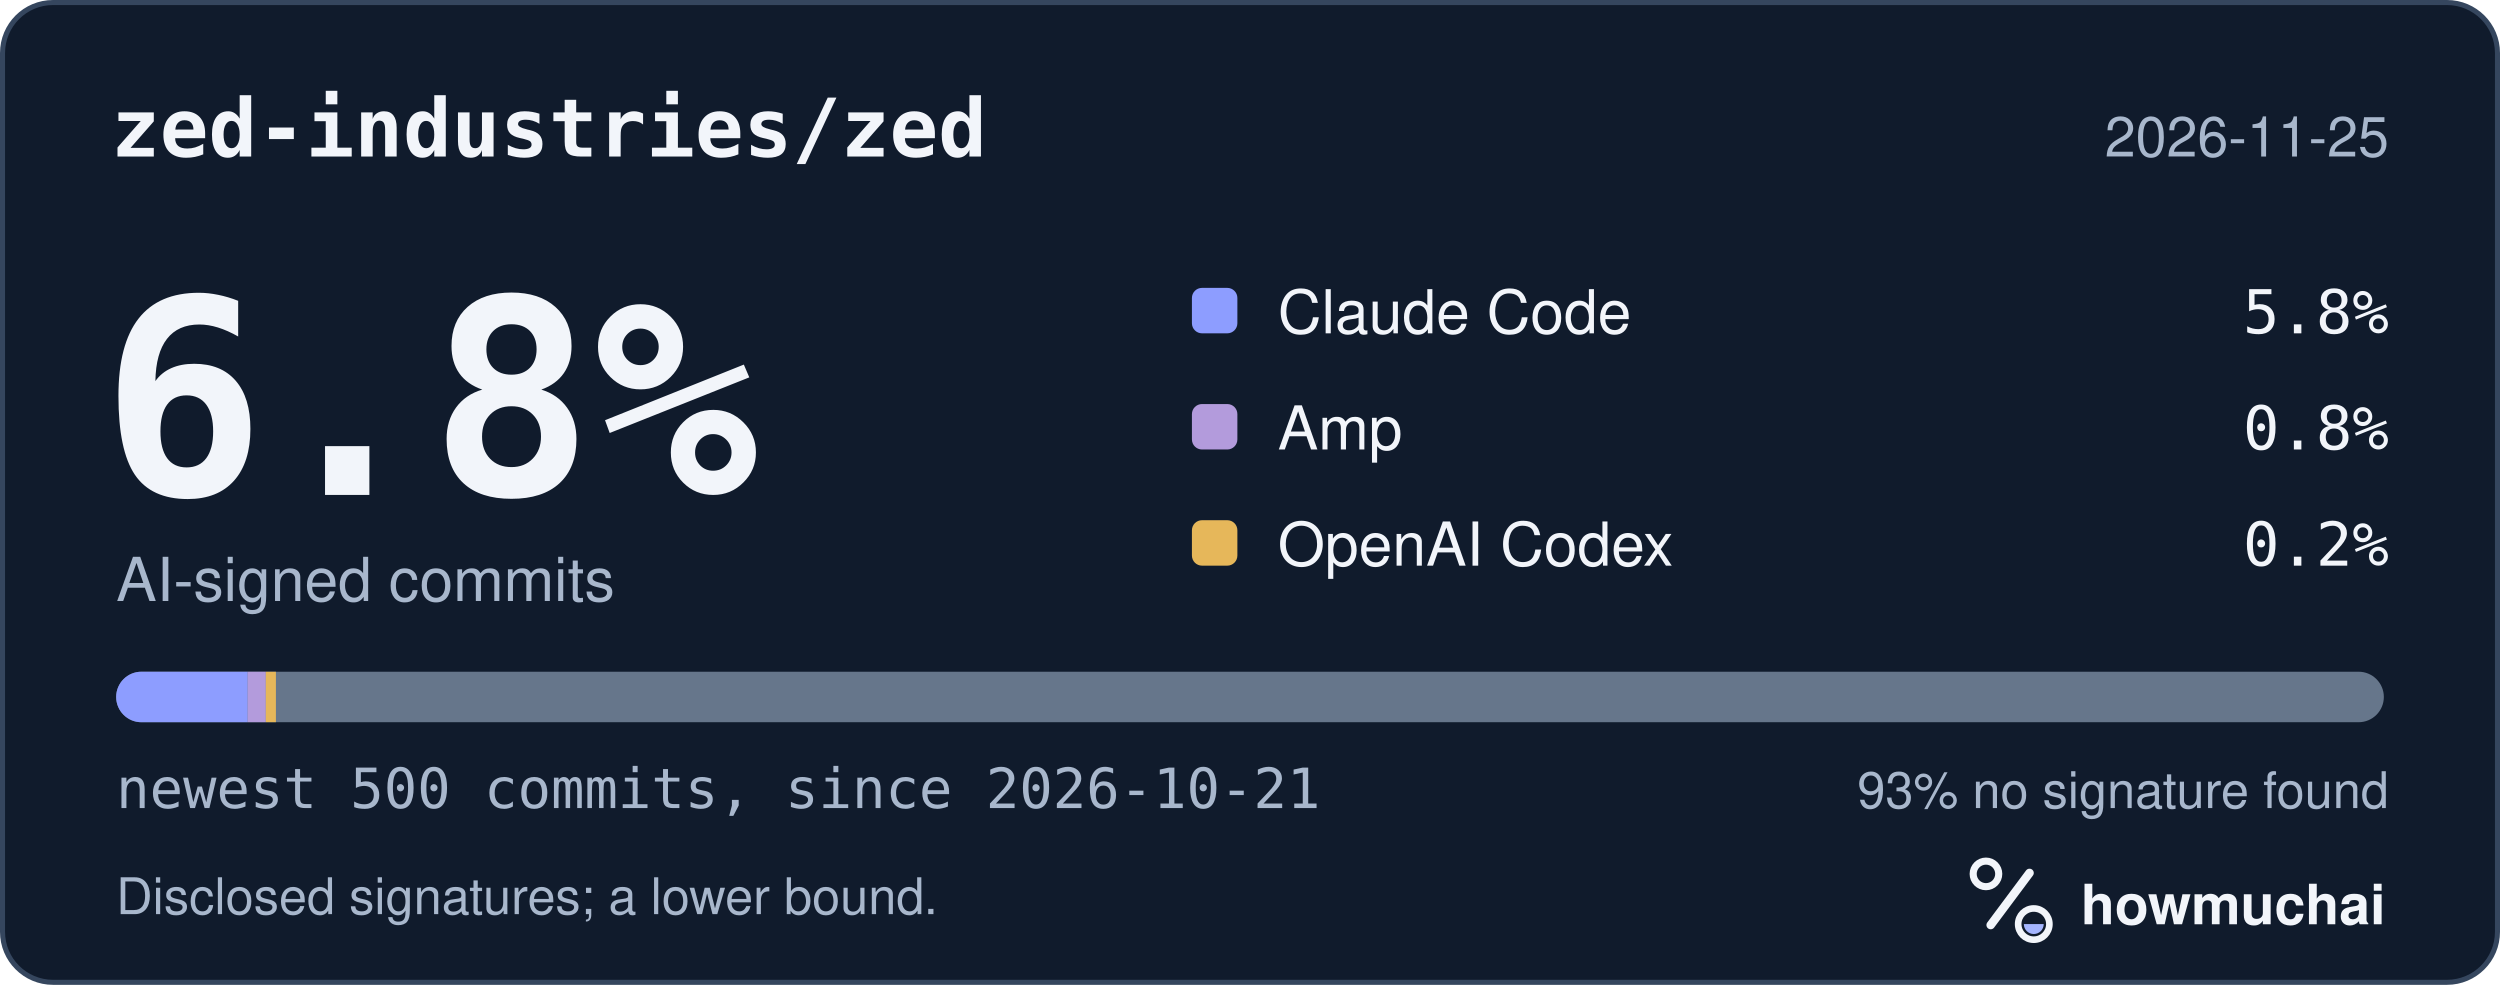
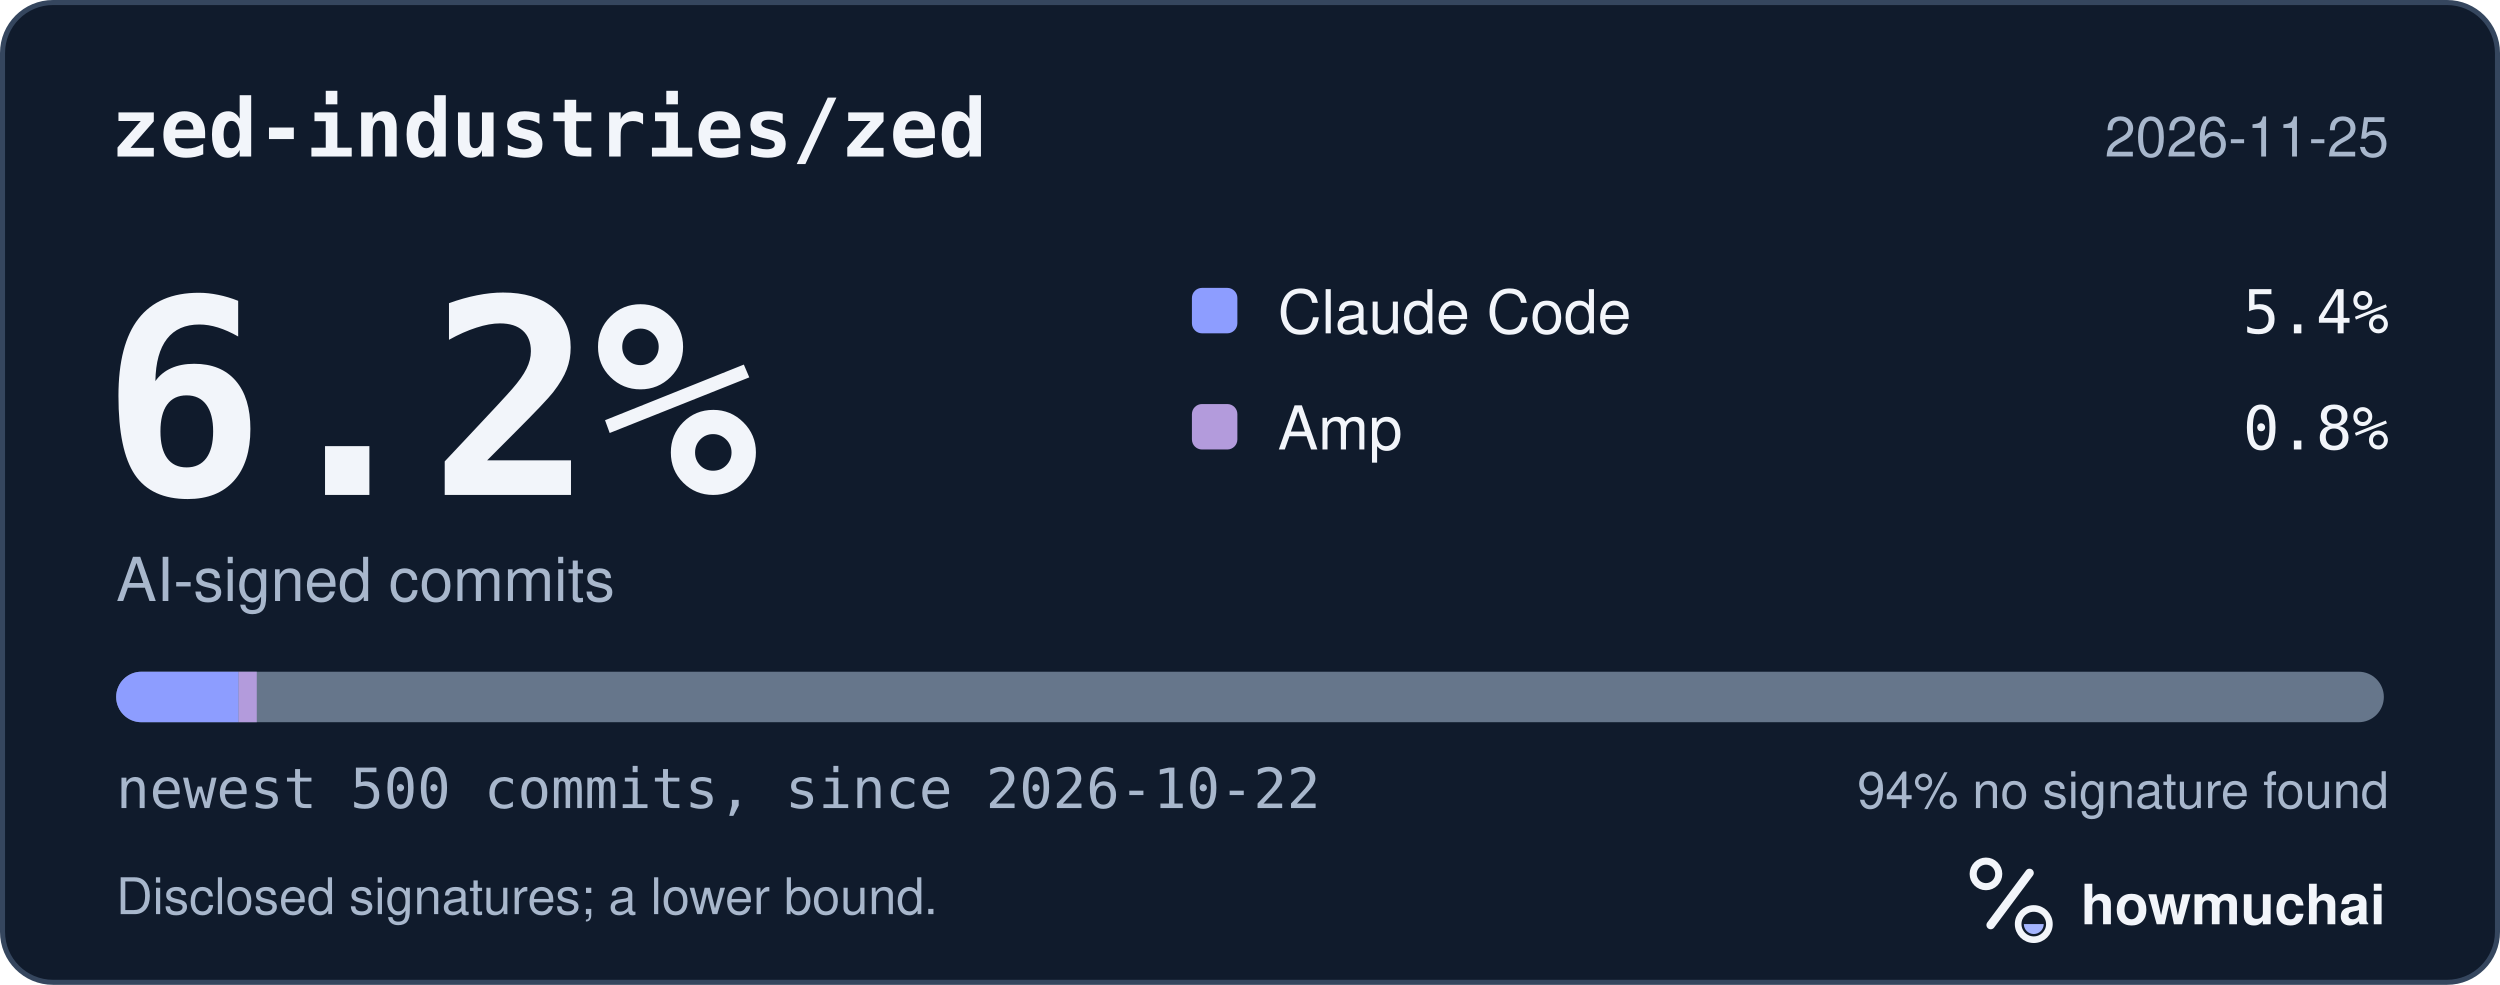
<svg xmlns="http://www.w3.org/2000/svg" width="495" height="195" viewBox="0 0 495 195" role="img" aria-labelledby="hm-t hm-d">
  <rect x="0.5" y="0.5" width="494" height="194" rx="10" fill="#101B2C" stroke="#35465E" />
  <text x="22" y="31" fill="#F2F5FA" font-family="ui-monospace, SF Mono, Menlo, Consolas, IBM Plex Mono, monospace" font-size="16" font-weight="600">zed-industries/zed</text>
  <text x="473" y="31" fill="#A8B7CC" font-family="-apple-system, BlinkMacSystemFont, Segoe UI, Helvetica, Arial, Fira Sans, sans-serif" font-size="11" text-anchor="end">2026-11-25</text>
-   <text x="20" y="98" fill="#F2F5FA" font-family="ui-monospace, SF Mono, Menlo, Consolas, IBM Plex Mono, monospace" font-size="54" font-weight="700">6.8%</text>
+   <text x="20" y="98" fill="#F2F5FA" font-family="ui-monospace, SF Mono, Menlo, Consolas, IBM Plex Mono, monospace" font-size="54" font-weight="700">6.2%</text>
  <text x="23" y="119" fill="#A8B7CC" font-family="-apple-system, BlinkMacSystemFont, Segoe UI, Helvetica, Arial, Fira Sans, sans-serif" font-size="12">AI-signed commits</text>
  <rect x="236" y="57" width="9" height="9" rx="2" fill="#8D9DFF" />
  <text x="253" y="66" fill="#F2F5FA" font-family="-apple-system, BlinkMacSystemFont, Segoe UI, Helvetica, Arial, Fira Sans, sans-serif" font-size="12">Claude Code</text>
-   <text x="473" y="66" fill="#F2F5FA" font-family="ui-monospace, SF Mono, Menlo, Consolas, IBM Plex Mono, monospace" font-size="12" text-anchor="end">5.8%</text>
+   <text x="473" y="66" fill="#F2F5FA" font-family="ui-monospace, SF Mono, Menlo, Consolas, IBM Plex Mono, monospace" font-size="12" text-anchor="end">5.4%</text>
  <rect x="236" y="80" width="9" height="9" rx="2" fill="#B39BDC" />
  <text x="253" y="89" fill="#F2F5FA" font-family="-apple-system, BlinkMacSystemFont, Segoe UI, Helvetica, Arial, Fira Sans, sans-serif" font-size="12">Amp</text>
  <text x="473" y="89" fill="#F2F5FA" font-family="ui-monospace, SF Mono, Menlo, Consolas, IBM Plex Mono, monospace" font-size="12" text-anchor="end">0.8%</text>
-   <rect x="236" y="103" width="9" height="9" rx="2" fill="#E6B75A" />
-   <text x="253" y="112" fill="#F2F5FA" font-family="-apple-system, BlinkMacSystemFont, Segoe UI, Helvetica, Arial, Fira Sans, sans-serif" font-size="12">OpenAI Codex</text>
-   <text x="473" y="112" fill="#F2F5FA" font-family="ui-monospace, SF Mono, Menlo, Consolas, IBM Plex Mono, monospace" font-size="12" text-anchor="end">0.2%</text>
  <defs>
    <clipPath id="hm-bar">
      <rect x="23" y="133" width="449" height="10" rx="5" />
    </clipPath>
  </defs>
  <rect x="23" y="133" width="449" height="10" rx="5" fill="#66768B" />
  <g clip-path="url(#hm-bar)">
-     <rect x="23.00" y="133" width="26.04" height="10" fill="#8D9DFF" />
-     <rect x="49.04" y="133" width="3.59" height="10" fill="#B39BDC" />
-     <rect x="52.63" y="133" width="2.00" height="10" fill="#E6B75A" />
+     <rect x="23.00" y="133" width="24.25" height="10" fill="#8D9DFF" />
+     <rect x="47.25" y="133" width="3.59" height="10" fill="#B39BDC" />
  </g>
-   <text x="23" y="160" fill="#A8B7CC" font-family="ui-monospace, SF Mono, Menlo, Consolas, IBM Plex Mono, monospace" font-size="11">newest 500 commits, since 2026-10-21</text>
-   <text x="473" y="160" fill="#A8B7CC" font-family="-apple-system, BlinkMacSystemFont, Segoe UI, Helvetica, Arial, Fira Sans, sans-serif" font-size="10" text-anchor="end">93% no signature found</text>
+   <text x="23" y="160" fill="#A8B7CC" font-family="ui-monospace, SF Mono, Menlo, Consolas, IBM Plex Mono, monospace" font-size="11">newest 500 commits, since 2026-10-22</text>
+   <text x="473" y="160" fill="#A8B7CC" font-family="-apple-system, BlinkMacSystemFont, Segoe UI, Helvetica, Arial, Fira Sans, sans-serif" font-size="10" text-anchor="end">94% no signature found</text>
  <text x="23" y="181" fill="#A8B7CC" font-family="-apple-system, BlinkMacSystemFont, Segoe UI, Helvetica, Arial, Fira Sans, sans-serif" font-size="10">Disclosed signatures; a lower bound.</text>
  <g transform="translate(386 166) scale(0.046875)">
    <circle cx="154" cy="150" r="54" fill="none" stroke="#F2F5FA" stroke-width="30" />
    <path d="M174 366 338 146" fill="none" stroke="#F2F5FA" stroke-width="36" stroke-linecap="round" />
    <circle cx="356" cy="362" r="66" fill="none" stroke="#F2F5FA" stroke-width="28" />
    <path d="M314 362a42 42 0 0 0 84 0Z" fill="#A4B5FF" />
  </g>
  <text x="412" y="183" fill="#F2F5FA" font-family="-apple-system, BlinkMacSystemFont, Segoe UI, Helvetica, Arial, Fira Sans, sans-serif" font-size="11" font-weight="650">howmuchai</text>
</svg>
